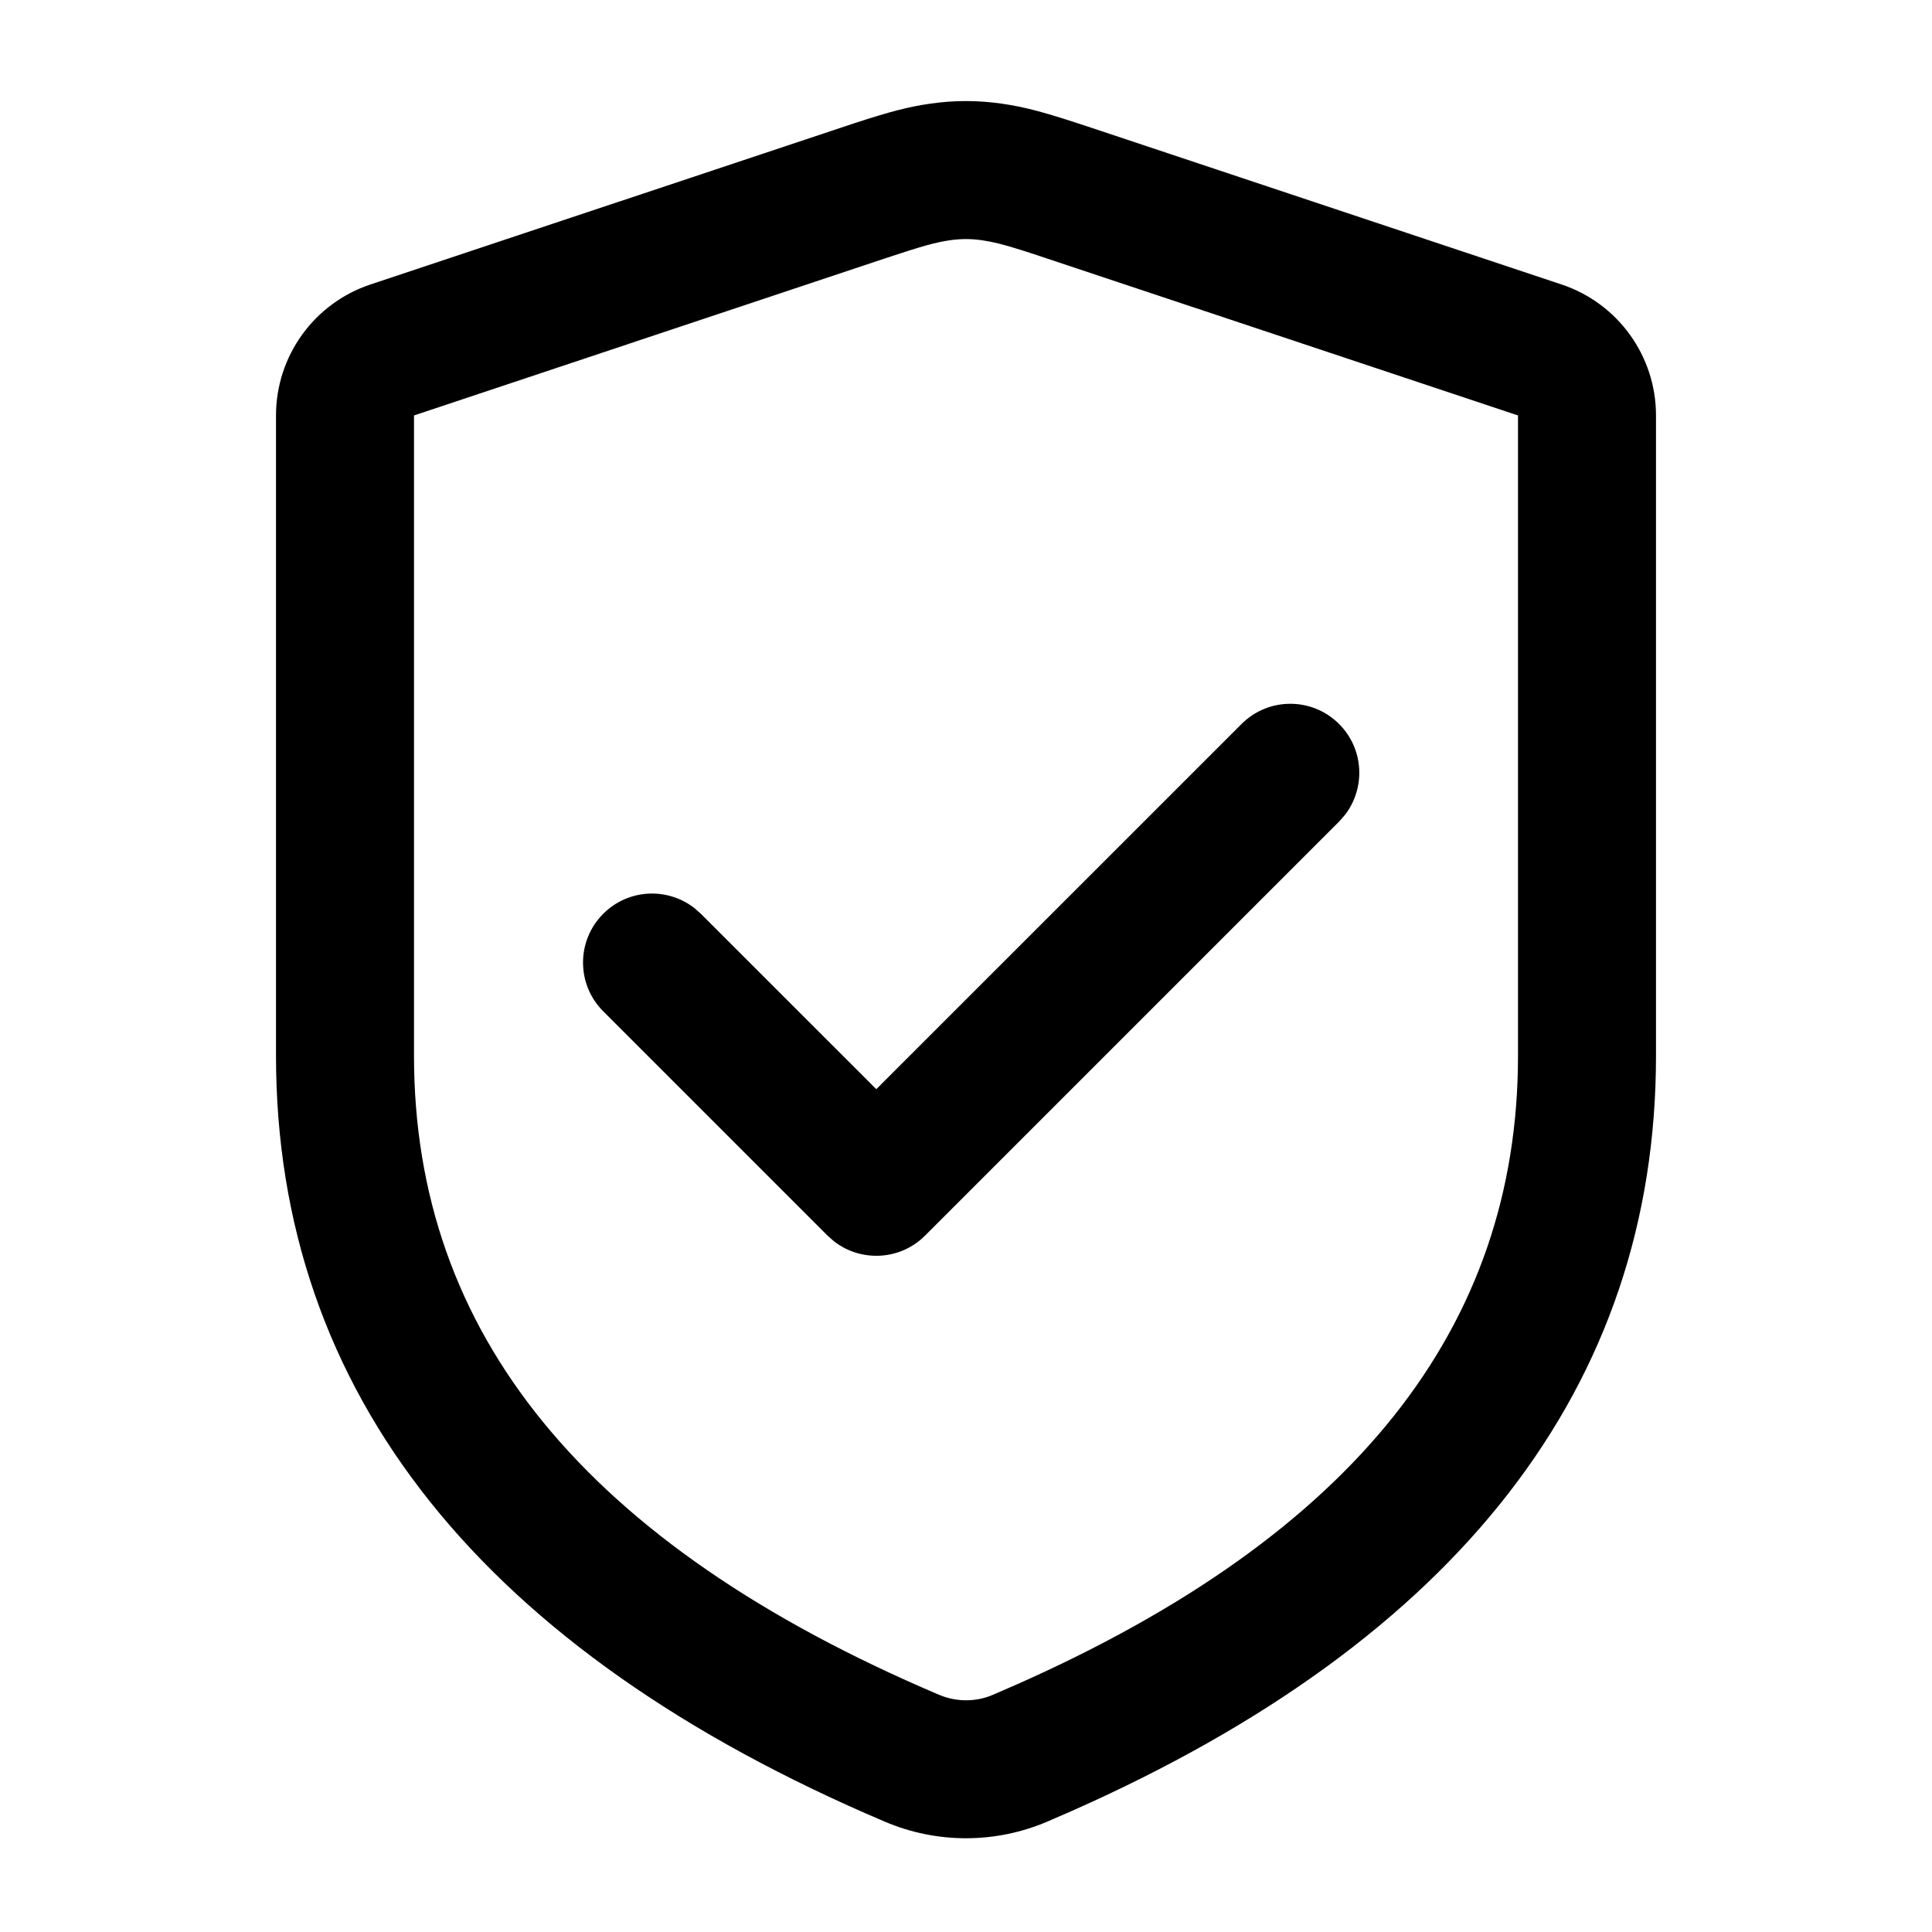
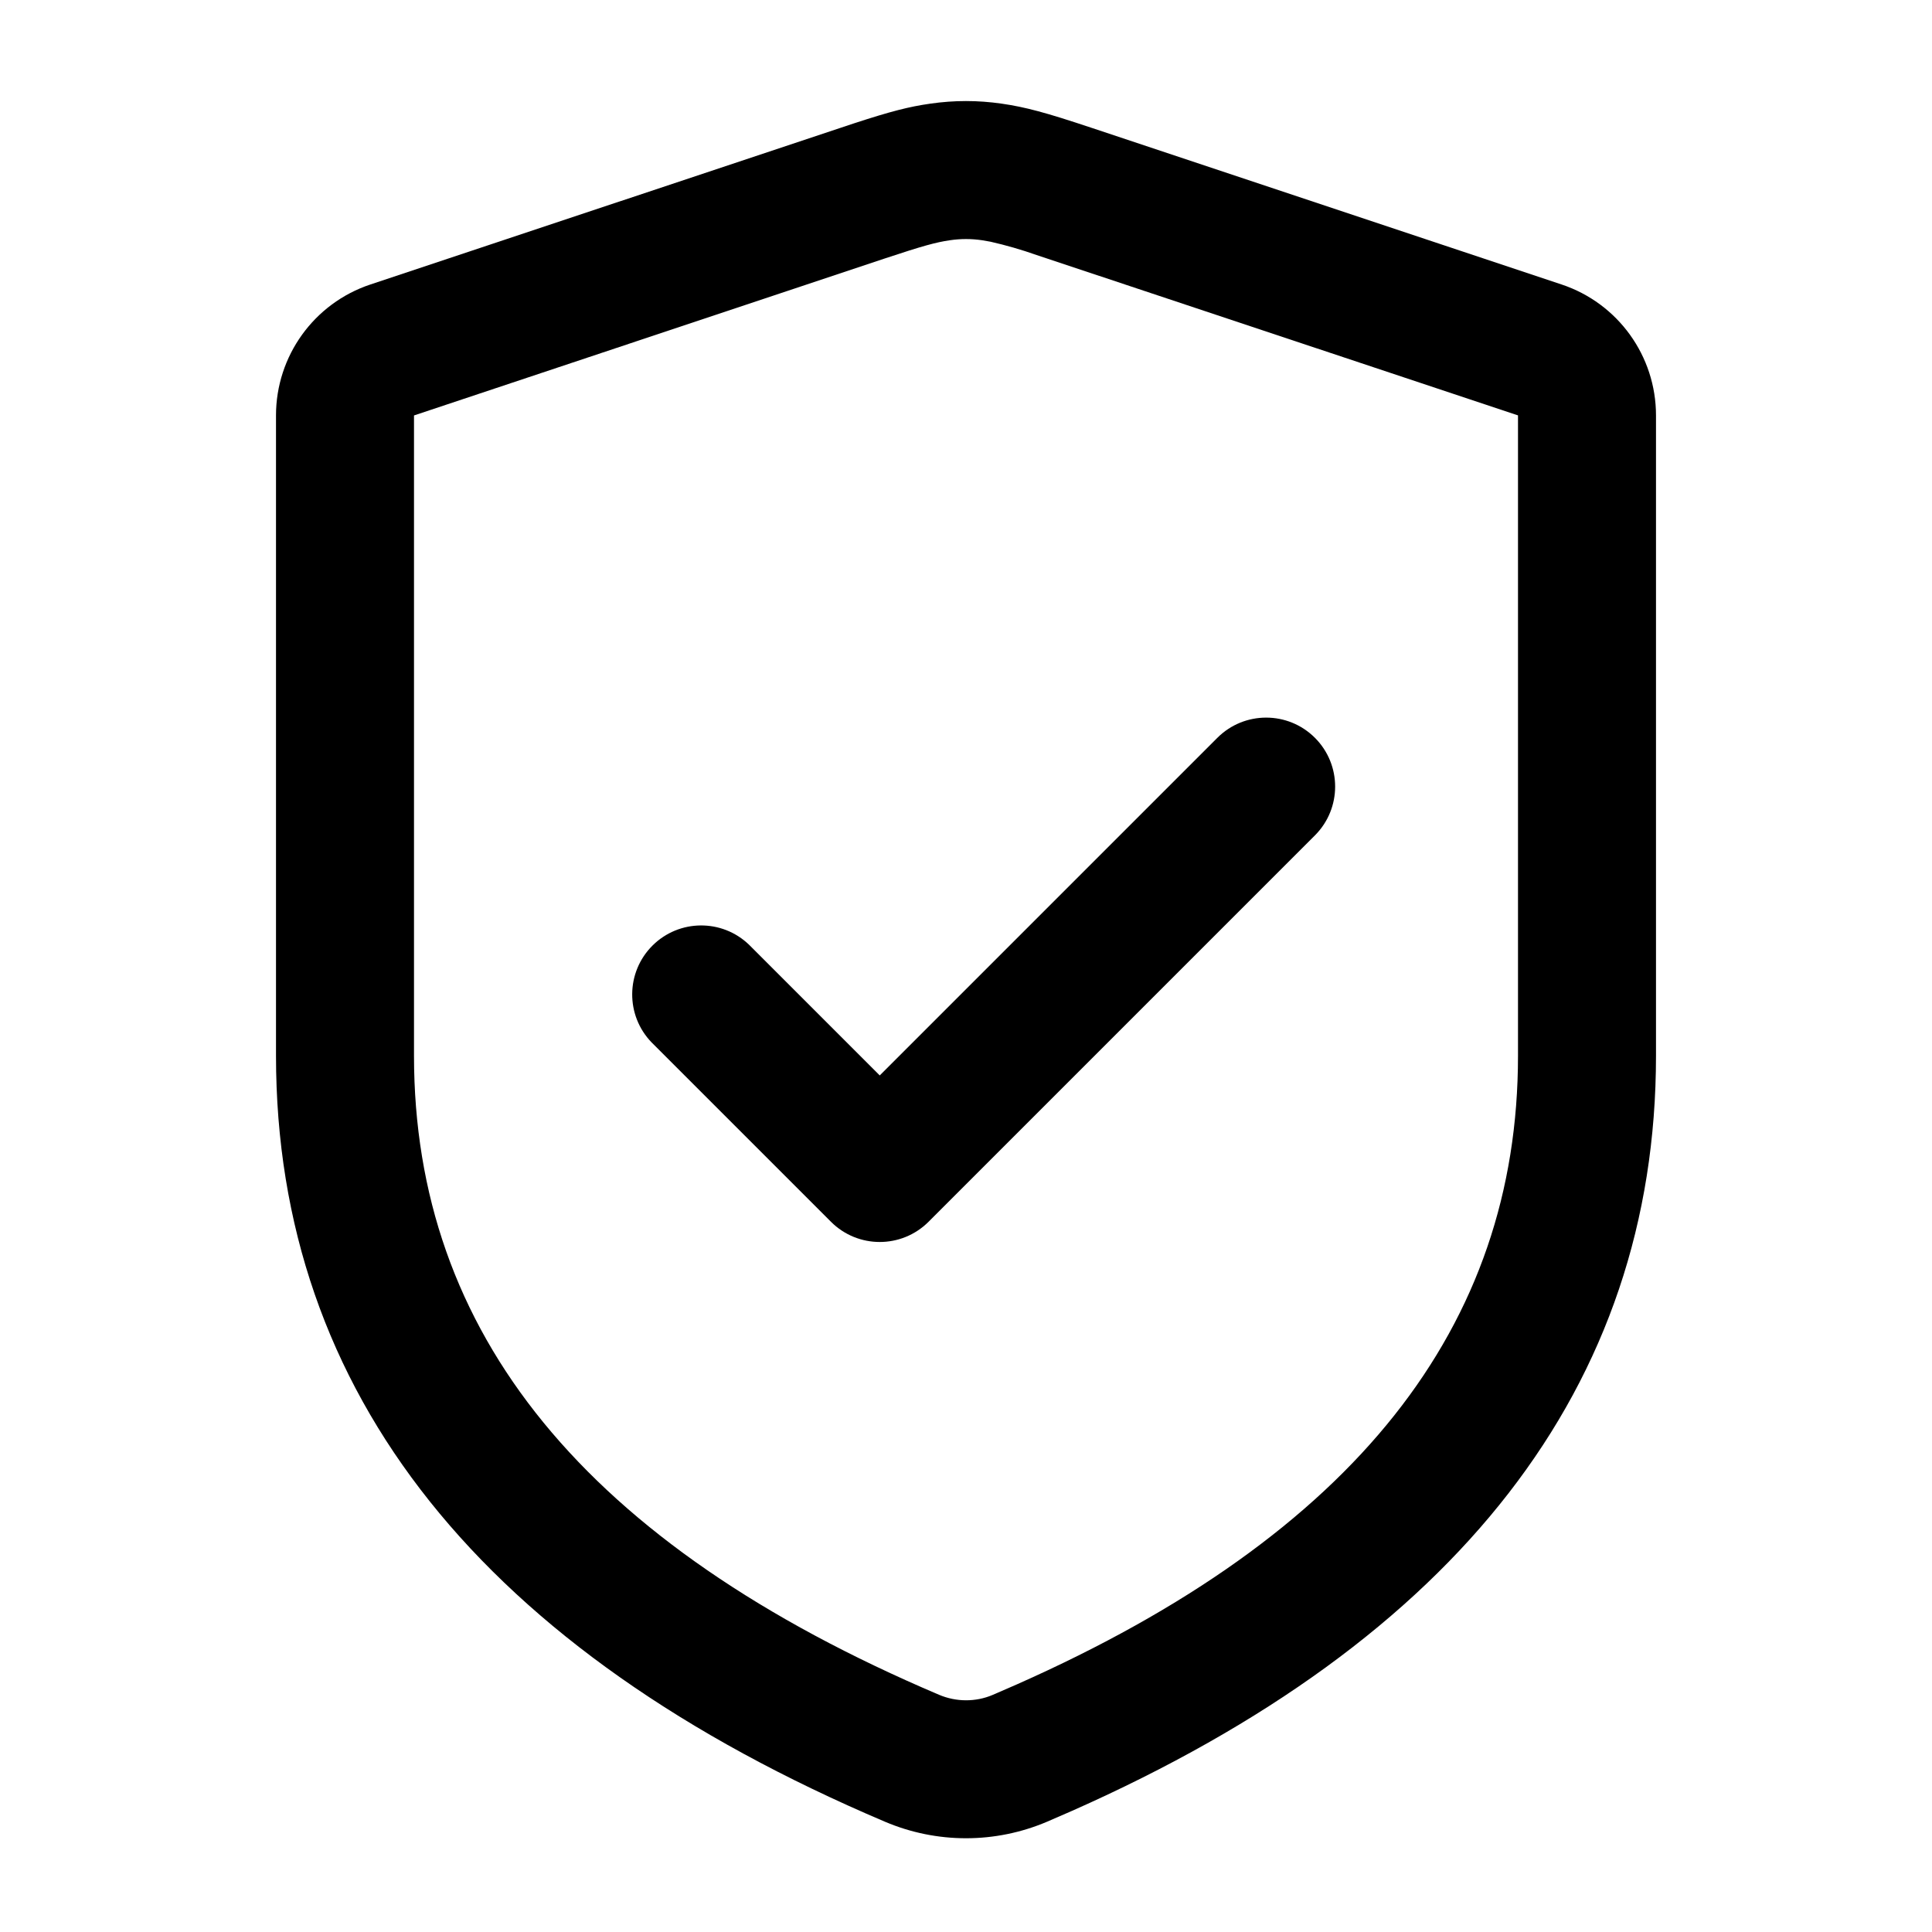
- <svg xmlns="http://www.w3.org/2000/svg" width="28px" height="28px" viewBox="0 0 28 28" version="1.1">
-   <g id="Page-1" stroke="none" stroke-width="1" fill="none" fill-rule="evenodd">
-     <g id="check_shield_outline_28">
-       <rect x="0" y="0" width="28" height="28" />
-       <path d="M13.484,1.502 C13.834,1.452 14.166,1.452 14.516,1.502 C14.861,1.551 15.149,1.629 15.812,1.85 L15.812,1.85 L22.632,4.123 C23.449,4.396 24,5.16 24,6.021 L24,6.021 L24,15.3 C24,20.094 21.122,23.767 15.542,26.242 L15.542,26.242 L15.174,26.402 C14.424,26.721 13.576,26.721 12.826,26.402 C7.007,23.929 4,20.202 4,15.3 L4,15.3 L4,6.021 C4,5.16 4.551,4.396 5.368,4.123 L5.368,4.123 L12.376,1.788 C12.909,1.614 13.173,1.546 13.484,1.502 Z M14.233,3.482 C14.071,3.459 13.929,3.459 13.767,3.482 C13.567,3.511 13.378,3.561 12.82,3.747 L12.82,3.747 L6,6.021 L6,15.3 C6,19.316 8.471,22.378 13.609,24.562 C13.859,24.668 14.141,24.668 14.384,24.565 L14.384,24.565 L14.738,24.411 C19.641,22.236 22,19.226 22,15.3 L22,15.3 L22,6.021 L15.023,3.696 C14.681,3.583 14.502,3.532 14.355,3.503 L14.355,3.503 Z M19.407,10.493 C19.768,10.853 19.795,11.421 19.49,11.813 L19.407,11.907 L13.407,17.907 C13.047,18.268 12.479,18.295 12.087,17.99 L11.993,17.907 L8.743,14.657 C8.352,14.267 8.352,13.633 8.743,13.243 C9.103,12.882 9.671,12.855 10.063,13.16 L10.157,13.243 L12.7,15.785 L17.993,10.493 C18.383,10.102 19.017,10.102 19.407,10.493 Z" id="↳-Icon-Color" fill="currentColor" fill-rule="nonzero" />
-     </g>
+ <svg xmlns="http://www.w3.org/2000/svg" fill="none" height="28" width="28">
+   <g fill="#000">
+     <path d="M13.484 1.502c.35-.05.682-.05 1.032 0 .345.05.633.127 1.296.348l6.82 2.273A2 2 0 0124 6.021V15.3c0 4.794-2.878 8.467-8.458 10.942l-.368.16a3 3 0 01-2.348 0C7.007 23.93 4 20.202 4 15.3V6.02a2 2 0 011.368-1.897l7.008-2.335c.533-.174.797-.242 1.108-.286zm.75 1.98a1.58 1.58 0 00-.468 0c-.2.029-.388.08-.946.265L6 6.021V15.3c0 4.016 2.471 7.078 7.609 9.262.25.106.532.106.775.003l.354-.154C19.641 22.236 22 19.226 22 15.3V6.02l-6.977-2.324a5.976 5.976 0 00-.668-.193z" />
+     <path d="M19.057 10.693a1 1 0 00-1.414 0l-4.893 4.893-1.893-1.893a1 1 0 00-1.414 1.414l2.6 2.6a1 1 0 001.414 0l5.6-5.6a1 1 0 000-1.414z" />
  </g>
</svg>
